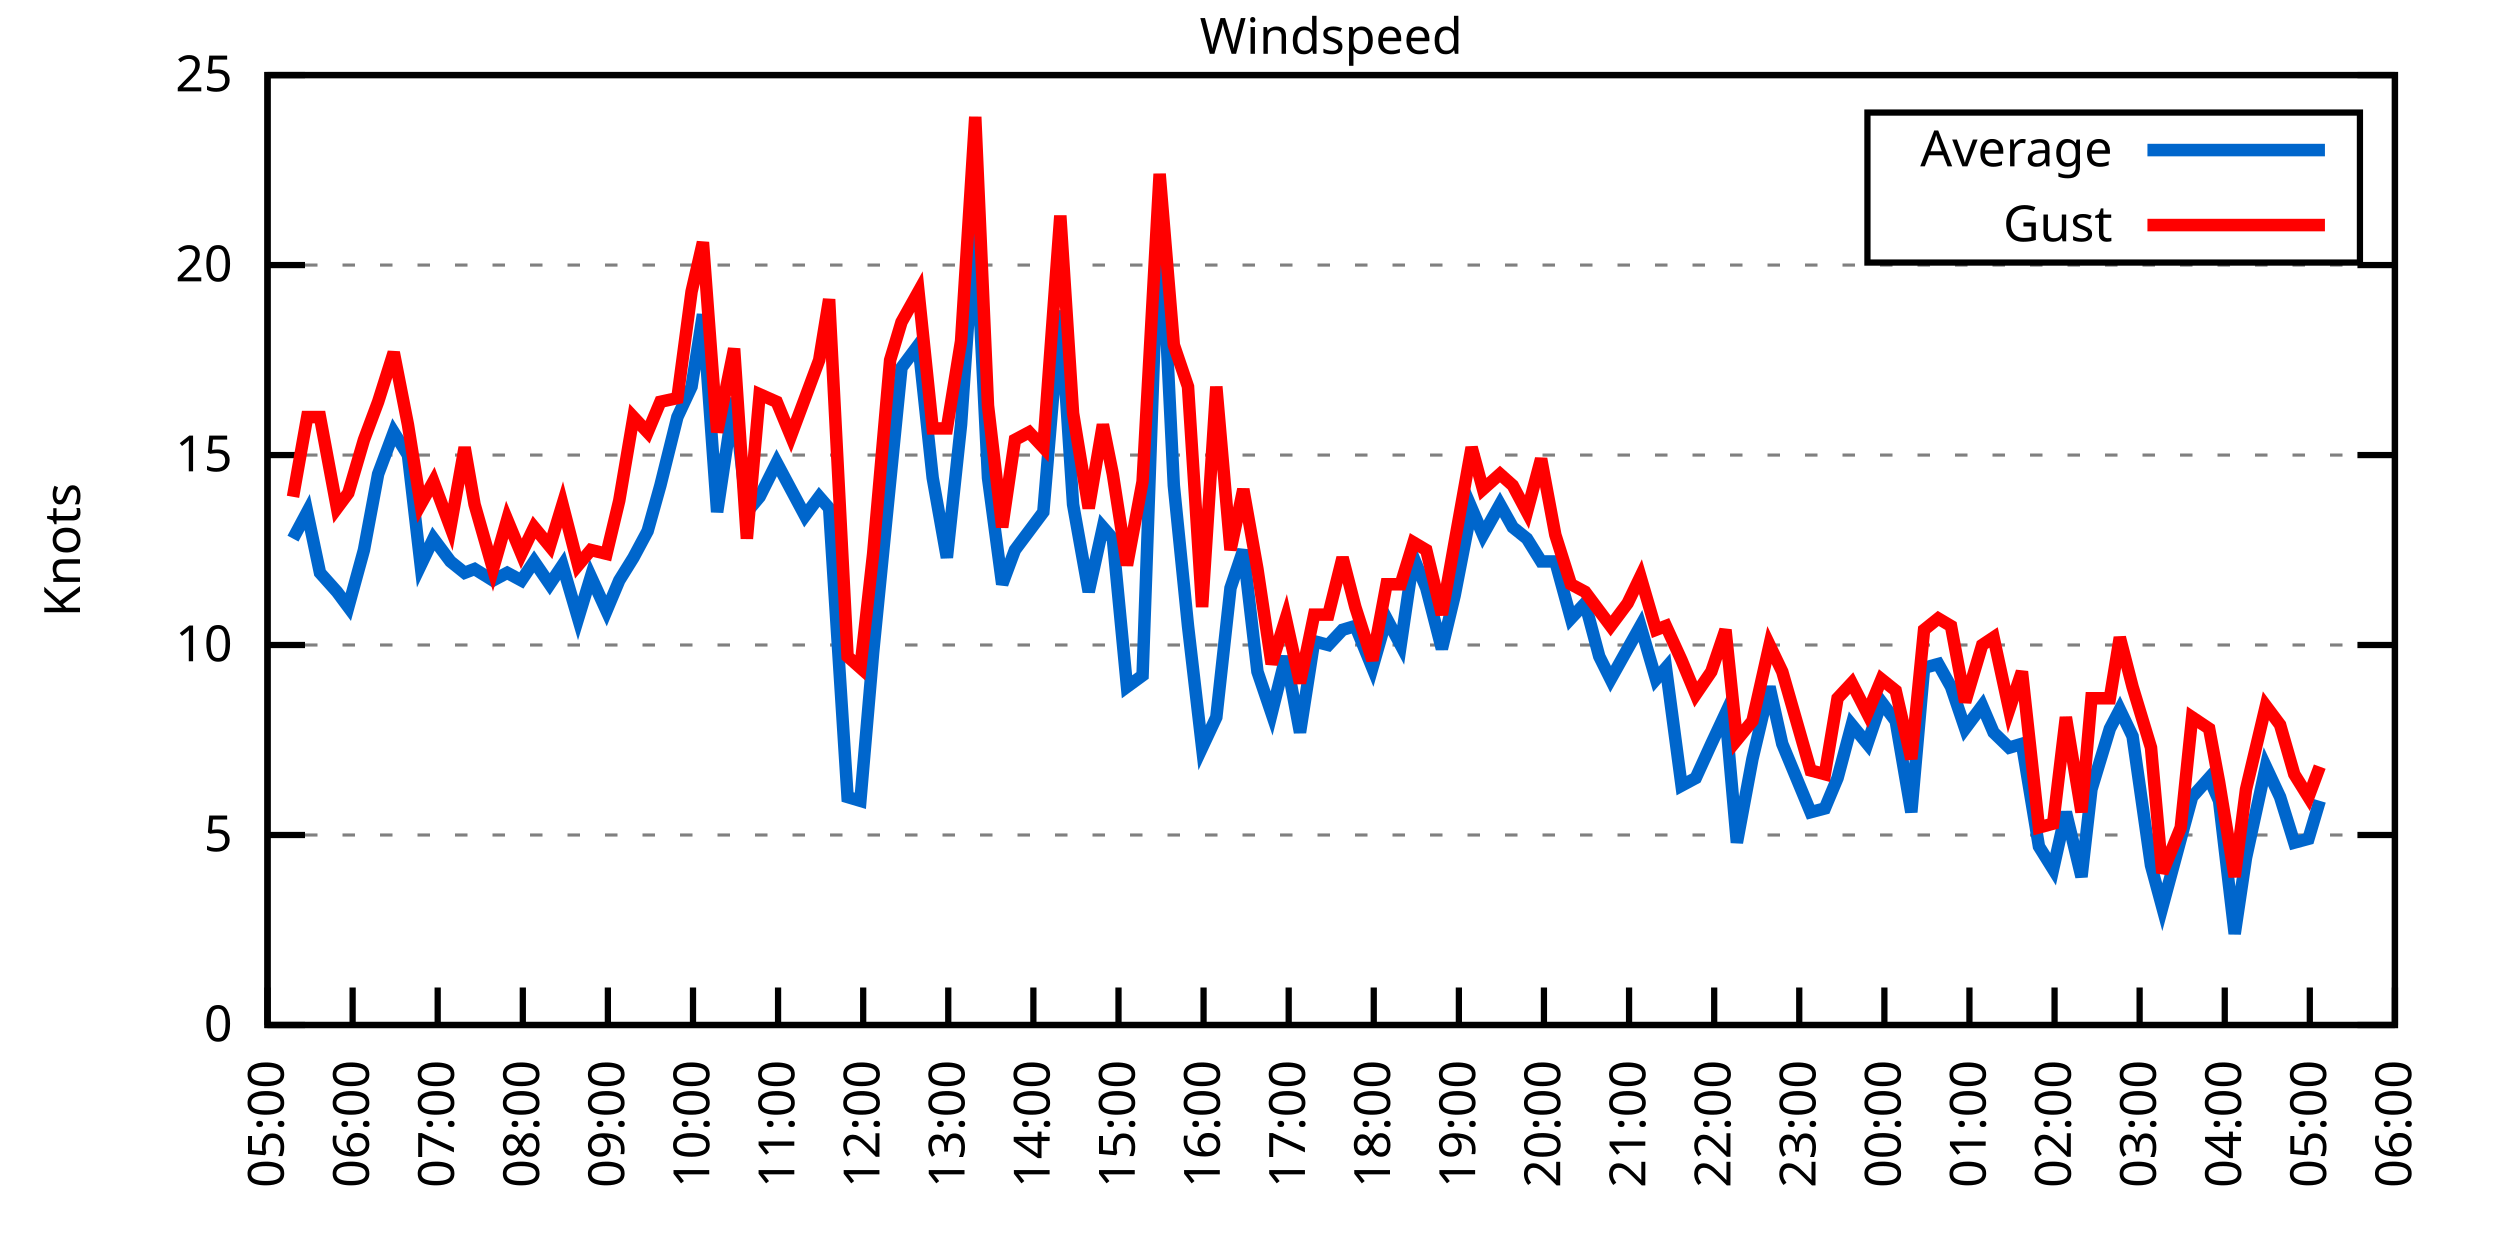
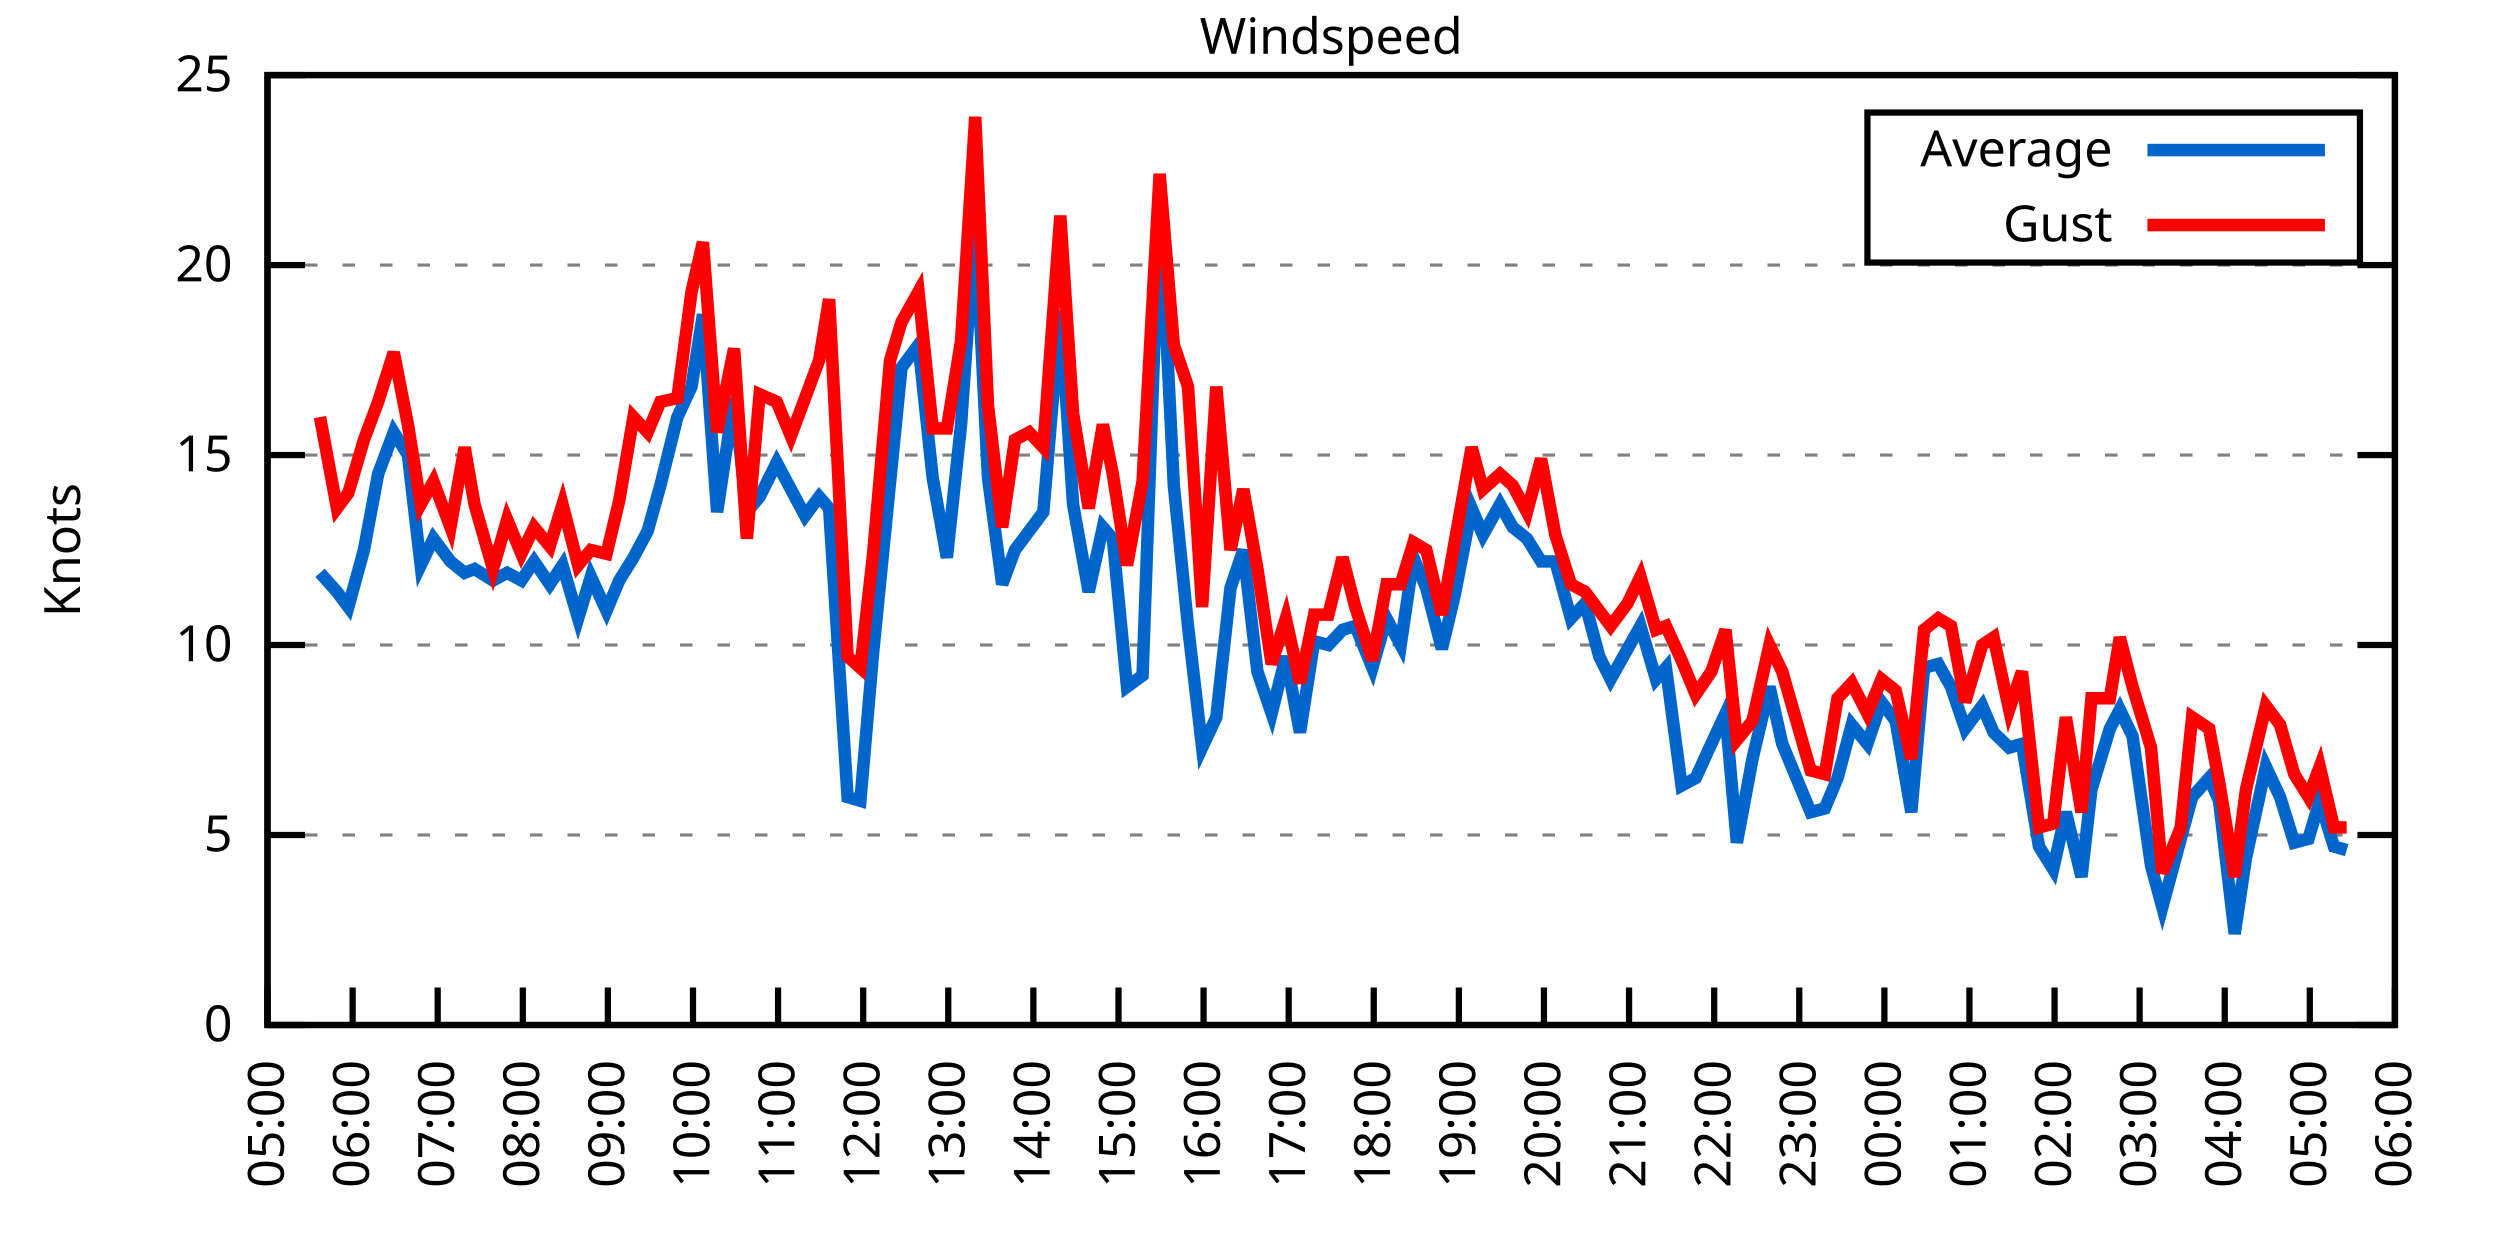
<svg xmlns="http://www.w3.org/2000/svg" xmlns:xlink="http://www.w3.org/1999/xlink" width="400" height="200" viewBox="0 0 400 200">
  <g id="gnuplot_canvas">
    <rect x="0" y="0" width="400" height="200" fill="none" />
    <defs>
      <circle id="gpDot" r="0.5" stroke-width="0.5" stroke="currentColor" />
      <path id="gpPt0" stroke-width="0.333" stroke="currentColor" d="M-1,0 h2 M0,-1 v2" />
      <path id="gpPt1" stroke-width="0.333" stroke="currentColor" d="M-1,-1 L1,1 M1,-1 L-1,1" />
      <path id="gpPt2" stroke-width="0.333" stroke="currentColor" d="M-1,0 L1,0 M0,-1 L0,1 M-1,-1 L1,1 M-1,1 L1,-1" />
      <rect id="gpPt3" stroke-width="0.333" stroke="currentColor" x="-1" y="-1" width="2" height="2" />
      <rect id="gpPt4" stroke-width="0.333" stroke="currentColor" fill="currentColor" x="-1" y="-1" width="2" height="2" />
      <circle id="gpPt5" stroke-width="0.333" stroke="currentColor" cx="0" cy="0" r="1" />
      <use xlink:href="#gpPt5" id="gpPt6" fill="currentColor" stroke="none" />
      <path id="gpPt7" stroke-width="0.333" stroke="currentColor" d="M0,-1.33 L-1.33,0.67 L1.33,0.67 z" />
      <use xlink:href="#gpPt7" id="gpPt8" fill="currentColor" stroke="none" />
      <use xlink:href="#gpPt7" id="gpPt9" stroke="currentColor" transform="rotate(180)" />
      <use xlink:href="#gpPt9" id="gpPt10" fill="currentColor" stroke="none" />
      <use xlink:href="#gpPt3" id="gpPt11" stroke="currentColor" transform="rotate(45)" />
      <use xlink:href="#gpPt11" id="gpPt12" fill="currentColor" stroke="none" />
      <path id="gpPt13" stroke-width="0.333" stroke="currentColor" d="M0,1.330 L1.265,0.411 L0.782,-1.067 L-0.782,-1.076 L-1.265,0.411 z" />
      <use xlink:href="#gpPt13" id="gpPt14" fill="currentColor" stroke="none" />
      <filter id="textbox" filterUnits="objectBoundingBox" x="0" y="0" height="1" width="1">
        <feFlood flood-color="white" flood-opacity="1" result="bgnd" />
        <feComposite in="SourceGraphic" in2="bgnd" operator="atop" />
      </filter>
      <filter id="greybox" filterUnits="objectBoundingBox" x="0" y="0" height="1" width="1">
        <feFlood flood-color="lightgrey" flood-opacity="1" result="grey" />
        <feComposite in="SourceGraphic" in2="grey" operator="atop" />
      </filter>
    </defs>
    <g fill="none" color="white" stroke="currentColor" stroke-width="1.00" stroke-linecap="butt" stroke-linejoin="miter">
</g>
    <g fill="none" color="black" stroke="currentColor" stroke-width="1.00" stroke-linecap="butt" stroke-linejoin="miter">
      <g stroke="none" shape-rendering="crispEdges">
        <polygon fill="rgb(255, 255, 255)" points="42.80,164.00 383.18,164.00 383.18,12.02 42.80,12.02 " />
      </g>
    </g>
    <g fill="none" color="black" stroke="currentColor" stroke-width="1.00" stroke-linecap="butt" stroke-linejoin="miter">
</g>
    <g fill="none" color="black" stroke="black" stroke-width="0.50" stroke-linecap="butt" stroke-linejoin="miter">
</g>
    <g fill="none" color="gray" stroke="currentColor" stroke-width="0.50" stroke-linecap="butt" stroke-linejoin="miter">
      <path stroke="gray" stroke-dasharray="2,4" class="gridline" d="M42.80,164.00 L383.19,164.00  " />
    </g>
    <g fill="none" color="gray" stroke="gray" stroke-width="1.00" stroke-linecap="butt" stroke-linejoin="miter">
</g>
    <g fill="none" color="black" stroke="currentColor" stroke-width="1.00" stroke-linecap="butt" stroke-linejoin="miter">
      <path stroke="black" d="M42.80,164.00 L48.80,164.00 M383.19,164.00 L377.19,164.00  " />
      <g transform="translate(37.20,166.60)" stroke="none" fill="black" font-family="Sans" font-size="8.00" text-anchor="end">
        <text>
          <tspan font-family="Sans"> 0</tspan>
        </text>
      </g>
    </g>
    <g fill="none" color="black" stroke="currentColor" stroke-width="1.00" stroke-linecap="butt" stroke-linejoin="miter">
</g>
    <g fill="none" color="black" stroke="black" stroke-width="0.50" stroke-linecap="butt" stroke-linejoin="miter">
</g>
    <g fill="none" color="gray" stroke="currentColor" stroke-width="0.50" stroke-linecap="butt" stroke-linejoin="miter">
      <path stroke="gray" stroke-dasharray="2,4" class="gridline" d="M42.80,133.60 L383.19,133.60  " />
    </g>
    <g fill="none" color="gray" stroke="gray" stroke-width="1.00" stroke-linecap="butt" stroke-linejoin="miter">
</g>
    <g fill="none" color="black" stroke="currentColor" stroke-width="1.00" stroke-linecap="butt" stroke-linejoin="miter">
      <path stroke="black" d="M42.80,133.60 L48.80,133.60 M383.19,133.60 L377.19,133.60  " />
      <g transform="translate(37.20,136.20)" stroke="none" fill="black" font-family="Sans" font-size="8.00" text-anchor="end">
        <text>
          <tspan font-family="Sans"> 5</tspan>
        </text>
      </g>
    </g>
    <g fill="none" color="black" stroke="currentColor" stroke-width="1.00" stroke-linecap="butt" stroke-linejoin="miter">
</g>
    <g fill="none" color="black" stroke="black" stroke-width="0.50" stroke-linecap="butt" stroke-linejoin="miter">
</g>
    <g fill="none" color="gray" stroke="currentColor" stroke-width="0.50" stroke-linecap="butt" stroke-linejoin="miter">
      <path stroke="gray" stroke-dasharray="2,4" class="gridline" d="M42.80,103.20 L383.19,103.20  " />
    </g>
    <g fill="none" color="gray" stroke="gray" stroke-width="1.00" stroke-linecap="butt" stroke-linejoin="miter">
</g>
    <g fill="none" color="black" stroke="currentColor" stroke-width="1.00" stroke-linecap="butt" stroke-linejoin="miter">
      <path stroke="black" d="M42.80,103.20 L48.80,103.20 M383.19,103.20 L377.19,103.20  " />
      <g transform="translate(37.20,105.80)" stroke="none" fill="black" font-family="Sans" font-size="8.00" text-anchor="end">
        <text>
          <tspan font-family="Sans"> 10</tspan>
        </text>
      </g>
    </g>
    <g fill="none" color="black" stroke="currentColor" stroke-width="1.00" stroke-linecap="butt" stroke-linejoin="miter">
</g>
    <g fill="none" color="black" stroke="black" stroke-width="0.50" stroke-linecap="butt" stroke-linejoin="miter">
</g>
    <g fill="none" color="gray" stroke="currentColor" stroke-width="0.50" stroke-linecap="butt" stroke-linejoin="miter">
      <path stroke="gray" stroke-dasharray="2,4" class="gridline" d="M42.80,72.81 L383.19,72.81  " />
    </g>
    <g fill="none" color="gray" stroke="gray" stroke-width="1.00" stroke-linecap="butt" stroke-linejoin="miter">
</g>
    <g fill="none" color="black" stroke="currentColor" stroke-width="1.00" stroke-linecap="butt" stroke-linejoin="miter">
      <path stroke="black" d="M42.80,72.81 L48.80,72.81 M383.19,72.81 L377.19,72.81  " />
      <g transform="translate(37.20,75.41)" stroke="none" fill="black" font-family="Sans" font-size="8.00" text-anchor="end">
        <text>
          <tspan font-family="Sans"> 15</tspan>
        </text>
      </g>
    </g>
    <g fill="none" color="black" stroke="currentColor" stroke-width="1.00" stroke-linecap="butt" stroke-linejoin="miter">
</g>
    <g fill="none" color="black" stroke="black" stroke-width="0.50" stroke-linecap="butt" stroke-linejoin="miter">
</g>
    <g fill="none" color="gray" stroke="currentColor" stroke-width="0.50" stroke-linecap="butt" stroke-linejoin="miter">
      <path stroke="gray" stroke-dasharray="2,4" class="gridline" d="M42.80,42.41 L383.19,42.41  " />
    </g>
    <g fill="none" color="gray" stroke="gray" stroke-width="1.00" stroke-linecap="butt" stroke-linejoin="miter">
</g>
    <g fill="none" color="black" stroke="currentColor" stroke-width="1.00" stroke-linecap="butt" stroke-linejoin="miter">
      <path stroke="black" d="M42.80,42.41 L48.80,42.41 M383.19,42.41 L377.19,42.41  " />
      <g transform="translate(37.20,45.01)" stroke="none" fill="black" font-family="Sans" font-size="8.00" text-anchor="end">
        <text>
          <tspan font-family="Sans"> 20</tspan>
        </text>
      </g>
    </g>
    <g fill="none" color="black" stroke="currentColor" stroke-width="1.00" stroke-linecap="butt" stroke-linejoin="miter">
</g>
    <g fill="none" color="black" stroke="black" stroke-width="0.50" stroke-linecap="butt" stroke-linejoin="miter">
</g>
    <g fill="none" color="gray" stroke="currentColor" stroke-width="0.50" stroke-linecap="butt" stroke-linejoin="miter">
      <path stroke="gray" stroke-dasharray="2,4" class="gridline" d="M42.80,12.01 L383.19,12.01  " />
    </g>
    <g fill="none" color="gray" stroke="gray" stroke-width="1.00" stroke-linecap="butt" stroke-linejoin="miter">
</g>
    <g fill="none" color="black" stroke="currentColor" stroke-width="1.00" stroke-linecap="butt" stroke-linejoin="miter">
      <path stroke="black" d="M42.80,12.01 L48.80,12.01 M383.19,12.01 L377.19,12.01  " />
      <g transform="translate(37.20,14.61)" stroke="none" fill="black" font-family="Sans" font-size="8.00" text-anchor="end">
        <text>
          <tspan font-family="Sans"> 25</tspan>
        </text>
      </g>
    </g>
    <g fill="none" color="black" stroke="currentColor" stroke-width="1.00" stroke-linecap="butt" stroke-linejoin="miter">
      <path stroke="black" d="M42.80,164.00 L42.80,158.00  " />
      <g transform="translate(45.40,169.60) rotate(270.00)" stroke="none" fill="black" font-family="Sans" font-size="8.00" text-anchor="end">
        <text>
          <tspan font-family="Sans">05:00</tspan>
        </text>
      </g>
    </g>
    <g fill="none" color="black" stroke="currentColor" stroke-width="1.00" stroke-linecap="butt" stroke-linejoin="miter">
      <path stroke="black" d="M56.42,164.00 L56.42,158.00  " />
      <g transform="translate(59.02,169.60) rotate(270.00)" stroke="none" fill="black" font-family="Sans" font-size="8.00" text-anchor="end">
        <text>
          <tspan font-family="Sans">06:00</tspan>
        </text>
      </g>
    </g>
    <g fill="none" color="black" stroke="currentColor" stroke-width="1.00" stroke-linecap="butt" stroke-linejoin="miter">
      <path stroke="black" d="M70.03,164.00 L70.03,158.00  " />
      <g transform="translate(72.63,169.60) rotate(270.00)" stroke="none" fill="black" font-family="Sans" font-size="8.00" text-anchor="end">
        <text>
          <tspan font-family="Sans">07:00</tspan>
        </text>
      </g>
    </g>
    <g fill="none" color="black" stroke="currentColor" stroke-width="1.00" stroke-linecap="butt" stroke-linejoin="miter">
      <path stroke="black" d="M83.65,164.00 L83.65,158.00  " />
      <g transform="translate(86.25,169.60) rotate(270.00)" stroke="none" fill="black" font-family="Sans" font-size="8.00" text-anchor="end">
        <text>
          <tspan font-family="Sans">08:00</tspan>
        </text>
      </g>
    </g>
    <g fill="none" color="black" stroke="currentColor" stroke-width="1.00" stroke-linecap="butt" stroke-linejoin="miter">
      <path stroke="black" d="M97.26,164.00 L97.26,158.00  " />
      <g transform="translate(99.86,169.60) rotate(270.00)" stroke="none" fill="black" font-family="Sans" font-size="8.00" text-anchor="end">
        <text>
          <tspan font-family="Sans">09:00</tspan>
        </text>
      </g>
    </g>
    <g fill="none" color="black" stroke="currentColor" stroke-width="1.00" stroke-linecap="butt" stroke-linejoin="miter">
      <path stroke="black" d="M110.88,164.00 L110.88,158.00  " />
      <g transform="translate(113.48,169.60) rotate(270.00)" stroke="none" fill="black" font-family="Sans" font-size="8.00" text-anchor="end">
        <text>
          <tspan font-family="Sans">10:00</tspan>
        </text>
      </g>
    </g>
    <g fill="none" color="black" stroke="currentColor" stroke-width="1.00" stroke-linecap="butt" stroke-linejoin="miter">
      <path stroke="black" d="M124.49,164.00 L124.49,158.00  " />
      <g transform="translate(127.09,169.60) rotate(270.00)" stroke="none" fill="black" font-family="Sans" font-size="8.00" text-anchor="end">
        <text>
          <tspan font-family="Sans">11:00</tspan>
        </text>
      </g>
    </g>
    <g fill="none" color="black" stroke="currentColor" stroke-width="1.00" stroke-linecap="butt" stroke-linejoin="miter">
      <path stroke="black" d="M138.11,164.00 L138.11,158.00  " />
      <g transform="translate(140.71,169.60) rotate(270.00)" stroke="none" fill="black" font-family="Sans" font-size="8.00" text-anchor="end">
        <text>
          <tspan font-family="Sans">12:00</tspan>
        </text>
      </g>
    </g>
    <g fill="none" color="black" stroke="currentColor" stroke-width="1.00" stroke-linecap="butt" stroke-linejoin="miter">
      <path stroke="black" d="M151.72,164.00 L151.72,158.00  " />
      <g transform="translate(154.32,169.60) rotate(270.00)" stroke="none" fill="black" font-family="Sans" font-size="8.00" text-anchor="end">
        <text>
          <tspan font-family="Sans">13:00</tspan>
        </text>
      </g>
    </g>
    <g fill="none" color="black" stroke="currentColor" stroke-width="1.00" stroke-linecap="butt" stroke-linejoin="miter">
      <path stroke="black" d="M165.34,164.00 L165.34,158.00  " />
      <g transform="translate(167.94,169.60) rotate(270.00)" stroke="none" fill="black" font-family="Sans" font-size="8.00" text-anchor="end">
        <text>
          <tspan font-family="Sans">14:00</tspan>
        </text>
      </g>
    </g>
    <g fill="none" color="black" stroke="currentColor" stroke-width="1.00" stroke-linecap="butt" stroke-linejoin="miter">
      <path stroke="black" d="M178.96,164.00 L178.96,158.00  " />
      <g transform="translate(181.56,169.60) rotate(270.00)" stroke="none" fill="black" font-family="Sans" font-size="8.00" text-anchor="end">
        <text>
          <tspan font-family="Sans">15:00</tspan>
        </text>
      </g>
    </g>
    <g fill="none" color="black" stroke="currentColor" stroke-width="1.00" stroke-linecap="butt" stroke-linejoin="miter">
      <path stroke="black" d="M192.57,164.00 L192.57,158.00  " />
      <g transform="translate(195.17,169.60) rotate(270.00)" stroke="none" fill="black" font-family="Sans" font-size="8.00" text-anchor="end">
        <text>
          <tspan font-family="Sans">16:00</tspan>
        </text>
      </g>
    </g>
    <g fill="none" color="black" stroke="currentColor" stroke-width="1.00" stroke-linecap="butt" stroke-linejoin="miter">
      <path stroke="black" d="M206.19,164.00 L206.19,158.00  " />
      <g transform="translate(208.79,169.60) rotate(270.00)" stroke="none" fill="black" font-family="Sans" font-size="8.00" text-anchor="end">
        <text>
          <tspan font-family="Sans">17:00</tspan>
        </text>
      </g>
    </g>
    <g fill="none" color="black" stroke="currentColor" stroke-width="1.00" stroke-linecap="butt" stroke-linejoin="miter">
      <path stroke="black" d="M219.80,164.00 L219.80,158.00  " />
      <g transform="translate(222.40,169.60) rotate(270.00)" stroke="none" fill="black" font-family="Sans" font-size="8.00" text-anchor="end">
        <text>
          <tspan font-family="Sans">18:00</tspan>
        </text>
      </g>
    </g>
    <g fill="none" color="black" stroke="currentColor" stroke-width="1.00" stroke-linecap="butt" stroke-linejoin="miter">
      <path stroke="black" d="M233.42,164.00 L233.42,158.00  " />
      <g transform="translate(236.02,169.60) rotate(270.00)" stroke="none" fill="black" font-family="Sans" font-size="8.00" text-anchor="end">
        <text>
          <tspan font-family="Sans">19:00</tspan>
        </text>
      </g>
    </g>
    <g fill="none" color="black" stroke="currentColor" stroke-width="1.00" stroke-linecap="butt" stroke-linejoin="miter">
      <path stroke="black" d="M247.03,164.00 L247.03,158.00  " />
      <g transform="translate(249.63,169.60) rotate(270.00)" stroke="none" fill="black" font-family="Sans" font-size="8.00" text-anchor="end">
        <text>
          <tspan font-family="Sans">20:00</tspan>
        </text>
      </g>
    </g>
    <g fill="none" color="black" stroke="currentColor" stroke-width="1.00" stroke-linecap="butt" stroke-linejoin="miter">
      <path stroke="black" d="M260.65,164.00 L260.65,158.00  " />
      <g transform="translate(263.25,169.60) rotate(270.00)" stroke="none" fill="black" font-family="Sans" font-size="8.00" text-anchor="end">
        <text>
          <tspan font-family="Sans">21:00</tspan>
        </text>
      </g>
    </g>
    <g fill="none" color="black" stroke="currentColor" stroke-width="1.00" stroke-linecap="butt" stroke-linejoin="miter">
      <path stroke="black" d="M274.27,164.00 L274.27,158.00  " />
      <g transform="translate(276.87,169.60) rotate(270.00)" stroke="none" fill="black" font-family="Sans" font-size="8.00" text-anchor="end">
        <text>
          <tspan font-family="Sans">22:00</tspan>
        </text>
      </g>
    </g>
    <g fill="none" color="black" stroke="currentColor" stroke-width="1.00" stroke-linecap="butt" stroke-linejoin="miter">
      <path stroke="black" d="M287.88,164.00 L287.88,158.00  " />
      <g transform="translate(290.48,169.60) rotate(270.00)" stroke="none" fill="black" font-family="Sans" font-size="8.00" text-anchor="end">
        <text>
          <tspan font-family="Sans">23:00</tspan>
        </text>
      </g>
    </g>
    <g fill="none" color="black" stroke="currentColor" stroke-width="1.00" stroke-linecap="butt" stroke-linejoin="miter">
      <path stroke="black" d="M301.50,164.00 L301.50,158.00  " />
      <g transform="translate(304.10,169.60) rotate(270.00)" stroke="none" fill="black" font-family="Sans" font-size="8.00" text-anchor="end">
        <text>
          <tspan font-family="Sans">00:00</tspan>
        </text>
      </g>
    </g>
    <g fill="none" color="black" stroke="currentColor" stroke-width="1.00" stroke-linecap="butt" stroke-linejoin="miter">
      <path stroke="black" d="M315.11,164.00 L315.11,158.00  " />
      <g transform="translate(317.71,169.60) rotate(270.00)" stroke="none" fill="black" font-family="Sans" font-size="8.00" text-anchor="end">
        <text>
          <tspan font-family="Sans">01:00</tspan>
        </text>
      </g>
    </g>
    <g fill="none" color="black" stroke="currentColor" stroke-width="1.00" stroke-linecap="butt" stroke-linejoin="miter">
      <path stroke="black" d="M328.73,164.00 L328.73,158.00  " />
      <g transform="translate(331.33,169.60) rotate(270.00)" stroke="none" fill="black" font-family="Sans" font-size="8.00" text-anchor="end">
        <text>
          <tspan font-family="Sans">02:00</tspan>
        </text>
      </g>
    </g>
    <g fill="none" color="black" stroke="currentColor" stroke-width="1.00" stroke-linecap="butt" stroke-linejoin="miter">
      <path stroke="black" d="M342.34,164.00 L342.34,158.00  " />
      <g transform="translate(344.94,169.60) rotate(270.00)" stroke="none" fill="black" font-family="Sans" font-size="8.00" text-anchor="end">
        <text>
          <tspan font-family="Sans">03:00</tspan>
        </text>
      </g>
    </g>
    <g fill="none" color="black" stroke="currentColor" stroke-width="1.00" stroke-linecap="butt" stroke-linejoin="miter">
      <path stroke="black" d="M355.96,164.00 L355.96,158.00  " />
      <g transform="translate(358.56,169.60) rotate(270.00)" stroke="none" fill="black" font-family="Sans" font-size="8.00" text-anchor="end">
        <text>
          <tspan font-family="Sans">04:00</tspan>
        </text>
      </g>
    </g>
    <g fill="none" color="black" stroke="currentColor" stroke-width="1.00" stroke-linecap="butt" stroke-linejoin="miter">
      <path stroke="black" d="M369.57,164.00 L369.57,158.00  " />
      <g transform="translate(372.17,169.60) rotate(270.00)" stroke="none" fill="black" font-family="Sans" font-size="8.00" text-anchor="end">
        <text>
          <tspan font-family="Sans">05:00</tspan>
        </text>
      </g>
    </g>
    <g fill="none" color="black" stroke="currentColor" stroke-width="1.00" stroke-linecap="butt" stroke-linejoin="miter">
      <path stroke="black" d="M383.19,164.00 L383.19,158.00  " />
      <g transform="translate(385.79,169.60) rotate(270.00)" stroke="none" fill="black" font-family="Sans" font-size="8.00" text-anchor="end">
        <text>
          <tspan font-family="Sans">06:00</tspan>
        </text>
      </g>
    </g>
    <g fill="none" color="black" stroke="currentColor" stroke-width="1.00" stroke-linecap="butt" stroke-linejoin="miter">
</g>
    <g fill="none" color="black" stroke="currentColor" stroke-width="1.00" stroke-linecap="butt" stroke-linejoin="miter">
      <path stroke="black" d="M42.80,12.01 L42.80,164.00 L383.19,164.00 L383.19,12.01 L42.80,12.01 Z  " />
    </g>
    <g fill="none" color="black" stroke="currentColor" stroke-width="1.00" stroke-linecap="butt" stroke-linejoin="miter">
</g>
    <g fill="none" color="black" stroke="currentColor" stroke-width="1.00" stroke-linecap="butt" stroke-linejoin="miter">
      <path stroke="black" d="M298.79,42.01 L298.79,18.01 L377.59,18.01 L377.59,42.01 L298.79,42.01 Z  " />
    </g>
    <g id="Windspeed_plot_1">
      <g fill="none" color="white" stroke="black" stroke-width="2.00" stroke-linecap="butt" stroke-linejoin="miter">
</g>
      <g fill="none" color="black" stroke="currentColor" stroke-width="2.00" stroke-linecap="butt" stroke-linejoin="miter">
        <g transform="translate(337.99,26.61)" stroke="none" fill="black" font-family="Sans" font-size="8.00" text-anchor="end">
          <text>
            <tspan font-family="Sans">Average</tspan>
          </text>
        </g>
      </g>
      <g fill="none" color="black" stroke="currentColor" stroke-width="2.00" stroke-linecap="butt" stroke-linejoin="miter">
-         <path stroke="rgb(  0, 102, 204)" d="M343.59,24.01 L371.99,24.01 M46.88,86.18 L49.15,81.93 L51.20,91.65 L53.92,94.69 L55.73,97.12 L58.23,88.00   L60.50,75.85 L63.00,69.16 L65.27,72.81 L67.31,90.44 L69.35,86.18 L72.07,89.83 L74.34,91.65 L75.93,91.04   L78.88,92.87 L81.15,91.65 L83.42,92.87 L85.46,89.83 L87.96,93.48 L90.00,90.44 L92.50,98.95 L94.54,92.26   L97.04,97.73 L99.08,92.87 L101.35,89.22 L103.62,84.97 L105.66,77.67 L108.38,66.73 L110.65,61.86 L112.47,50.31   L114.74,81.93 L117.46,63.69 L119.50,81.93 L121.54,79.49 L124.27,74.02 L126.54,78.28 L128.81,82.53 L131.07,79.49   L132.66,81.32 L135.61,127.52 L137.66,128.13 L139.70,104.42 L142.42,77.06 L144.24,58.82 L146.96,55.18 L149.23,76.45   L151.50,89.22 L153.77,67.94 L156.04,35.11 L158.08,76.45 L160.35,93.48 L162.39,88.00 L164.66,84.97 L166.93,81.93   L169.65,49.70 L171.69,80.71 L174.19,94.69 L176.46,84.36 L178.05,86.18 L180.32,109.89 L182.81,108.07 L185.54,31.46   L187.81,77.67 L190.08,100.16 L192.34,119.62 L194.61,114.76 L196.88,94.08 L198.93,88.00 L201.19,107.46 L203.46,114.15   L205.73,105.03 L208.00,117.19 L210.27,102.60 L212.54,103.20 L214.81,100.77 L216.85,100.16 L219.58,106.85 L221.85,98.95   L224.11,103.20 L226.16,89.22 L228.20,94.08 L230.70,103.81 L232.74,95.30 L235.46,81.32 L237.28,85.57 L240.00,80.71   L242.04,84.36 L244.31,86.18 L246.58,89.83 L248.85,89.83 L251.35,98.95 L253.61,96.52 L255.88,105.03 L257.70,108.68   L260.42,103.81 L262.47,100.16 L264.96,108.68 L266.55,106.85 L269.05,125.70 L271.32,124.48 L273.81,119.01 L276.08,114.15   L277.90,134.82 L280.39,121.44 L283.12,109.89 L285.16,119.01 L287.43,124.48 L289.70,129.95 L291.97,129.35 L294.01,124.48   L296.28,115.97 L298.77,119.01 L301.04,112.32 L303.31,115.36 L305.81,129.95 L307.85,106.85 L310.12,106.24 L312.16,109.89   L314.43,116.58 L317.15,112.93 L318.97,117.19 L321.47,119.62 L323.51,119.01 L326.23,135.43 L328.50,139.07 L330.54,129.95   L333.04,140.29 L334.63,126.31 L337.58,116.58 L339.17,113.54 L341.21,117.80 L344.16,138.47 L345.97,145.15 L348.92,134.21   L350.74,127.52 L353.46,124.48 L355.05,128.13 L357.55,149.41 L359.36,137.25 L362.54,122.66 L364.81,127.52 L367.08,134.82   L369.35,134.21 L371.16,128.13  " />
+         <path stroke="rgb(  0, 102, 204)" d="M343.59,24.01 L371.99,24.01 M51.20,91.65 L53.92,94.69 L55.73,97.12 L58.23,88.00 L60.50,75.85 L63.00,69.16   L65.27,72.81 L67.31,90.44 L69.35,86.18 L72.07,89.83 L74.34,91.65 L75.93,91.04 L78.88,92.87 L81.15,91.65   L83.42,92.87 L85.46,89.83 L87.96,93.48 L90.00,90.44 L92.50,98.95 L94.54,92.26 L97.04,97.73 L99.08,92.87   L101.35,89.22 L103.62,84.97 L105.66,77.67 L108.38,66.73 L110.65,61.86 L112.47,50.31 L114.74,81.93 L117.46,63.69   L119.50,81.93 L121.54,79.49 L124.27,74.02 L126.54,78.28 L128.81,82.53 L131.07,79.49 L132.66,81.32 L135.61,127.52   L137.66,128.13 L139.70,104.42 L142.42,77.06 L144.24,58.82 L146.96,55.18 L149.23,76.45 L151.50,89.22 L153.77,67.94   L156.04,35.11 L158.08,76.45 L160.35,93.48 L162.39,88.00 L164.66,84.97 L166.93,81.93 L169.65,49.70 L171.69,80.71   L174.19,94.69 L176.46,84.36 L178.05,86.18 L180.32,109.89 L182.81,108.07 L185.54,31.46 L187.81,77.67 L190.08,100.16   L192.34,119.62 L194.61,114.76 L196.88,94.08 L198.93,88.00 L201.19,107.46 L203.46,114.15 L205.73,105.03 L208.00,117.19   L210.27,102.60 L212.54,103.20 L214.81,100.77 L216.85,100.16 L219.58,106.85 L221.85,98.95 L224.11,103.20 L226.16,89.22   L228.20,94.08 L230.70,103.81 L232.74,95.30 L235.46,81.32 L237.28,85.57 L240.00,80.71 L242.04,84.36 L244.31,86.18   L246.58,89.83 L248.85,89.83 L251.35,98.95 L253.61,96.52 L255.88,105.03 L257.70,108.68 L260.42,103.81 L262.47,100.16   L264.96,108.68 L266.55,106.85 L269.05,125.70 L271.32,124.48 L273.81,119.01 L276.08,114.15 L277.90,134.82 L280.39,121.44   L283.12,109.89 L285.16,119.01 L287.43,124.48 L289.70,129.95 L291.97,129.35 L294.01,124.48 L296.28,115.97 L298.77,119.01   L301.04,112.32 L303.31,115.36 L305.81,129.95 L307.85,106.85 L310.12,106.24 L312.16,109.89 L314.43,116.58 L317.15,112.93   L318.97,117.19 L321.47,119.62 L323.51,119.01 L326.23,135.43 L328.50,139.07 L330.54,129.95 L333.04,140.29 L334.63,126.31   L337.58,116.58 L339.17,113.54 L341.21,117.80 L344.16,138.47 L345.97,145.15 L348.92,134.21 L350.74,127.52 L353.46,124.48   L355.05,128.13 L357.55,149.41 L359.36,137.25 L362.54,122.66 L364.81,127.52 L367.08,134.82 L369.35,134.21 L371.16,128.13   L373.43,135.43 L375.47,136.03  " />
      </g>
    </g>
    <g id="Windspeed_plot_2">
      <g fill="none" color="black" stroke="currentColor" stroke-width="2.00" stroke-linecap="butt" stroke-linejoin="miter">
        <g transform="translate(337.99,38.61)" stroke="none" fill="black" font-family="Sans" font-size="8.00" text-anchor="end">
          <text>
            <tspan font-family="Sans">Gust</tspan>
          </text>
        </g>
      </g>
      <g fill="none" color="black" stroke="currentColor" stroke-width="2.00" stroke-linecap="butt" stroke-linejoin="miter">
-         <path stroke="rgb(255,   0,   0)" d="M343.59,36.01 L371.99,36.01 M46.88,79.49 L49.15,66.73 L51.20,66.73 L53.92,81.32 L55.73,78.89 L58.23,70.37   L60.50,64.29 L63.00,56.39 L65.27,67.94 L67.31,80.71 L69.35,77.06 L72.07,84.36 L74.34,71.59 L75.93,80.71   L78.88,91.04 L81.15,83.14 L83.42,88.61 L85.46,84.36 L87.96,87.40 L90.00,80.71 L92.50,90.44 L94.54,88.00   L97.04,88.61 L99.08,80.10 L101.35,66.73 L103.62,69.16 L105.66,64.29 L108.38,63.69 L110.65,46.66 L112.47,38.76   L114.74,69.16 L117.46,55.78 L119.50,86.18 L121.54,63.08 L124.27,64.29 L126.54,69.77 L128.81,63.69 L131.07,57.61   L132.66,47.88 L135.61,105.03 L137.66,106.85 L139.70,88.61 L142.42,57.61 L144.24,51.53 L146.96,46.66 L149.23,68.55   L151.50,68.55 L153.77,54.57 L156.04,18.70 L158.08,64.90 L160.35,84.36 L162.39,70.37 L164.66,69.16 L166.93,71.59   L169.65,34.50 L171.69,66.12 L174.19,81.32 L176.46,67.94 L178.05,75.85 L180.32,90.44 L182.81,77.06 L185.54,27.82   L187.81,55.18 L190.08,61.86 L192.34,97.12 L194.61,61.86 L196.88,88.00 L198.93,78.28 L201.19,91.04 L203.46,106.24   L205.73,98.95 L208.00,109.28 L210.27,98.34 L212.54,98.34 L214.81,89.22 L216.85,97.12 L219.58,105.64 L221.85,93.48   L224.11,93.48 L226.16,86.79 L228.20,88.00 L230.70,98.34 L232.74,86.79 L235.46,71.59 L237.28,78.28 L240.00,75.85   L242.04,77.67 L244.31,81.93 L246.58,73.41 L248.85,85.57 L251.35,93.48 L253.61,94.69 L255.88,97.73 L257.70,100.16   L260.42,96.52 L262.47,92.26 L264.96,100.77 L266.55,100.16 L269.05,105.64 L271.32,111.11 L273.81,107.46 L276.08,100.77   L277.90,118.40 L280.39,115.36 L283.12,103.20 L285.16,107.46 L287.43,115.36 L289.70,123.27 L291.97,123.87 L294.01,111.72   L296.28,109.28 L298.77,114.15 L301.04,108.68 L303.31,110.50 L305.81,121.44 L307.85,100.77 L310.12,98.95 L312.16,100.16   L314.43,112.32 L317.15,103.20 L318.97,101.99 L321.47,113.54 L323.51,107.46 L326.23,132.39 L328.50,131.78 L330.54,114.76   L333.04,129.95 L334.63,111.72 L337.58,111.72 L339.17,101.99 L341.21,109.89 L344.16,119.62 L345.97,139.68 L348.92,132.39   L350.74,114.76 L353.46,116.58 L355.05,125.09 L357.55,140.29 L359.36,126.31 L362.54,112.93 L364.81,115.97 L367.08,123.87   L369.35,127.52 L371.16,122.66  " />
+         <path stroke="rgb(255,   0,   0)" d="M343.59,36.01 L371.99,36.01 M51.20,66.73 L53.92,81.32 L55.73,78.89 L58.23,70.37 L60.50,64.29 L63.00,56.39   L65.27,67.94 L67.31,80.71 L69.35,77.06 L72.07,84.36 L74.34,71.59 L75.93,80.71 L78.88,91.04 L81.15,83.14   L83.42,88.61 L85.46,84.36 L87.96,87.40 L90.00,80.71 L92.50,90.44 L94.54,88.00 L97.04,88.61 L99.08,80.10   L101.35,66.73 L103.62,69.16 L105.66,64.29 L108.38,63.69 L110.65,46.66 L112.47,38.76 L114.74,69.16 L117.46,55.78   L119.50,86.18 L121.54,63.08 L124.27,64.29 L126.54,69.77 L128.81,63.69 L131.07,57.61 L132.66,47.88 L135.61,105.03   L137.66,106.85 L139.70,88.61 L142.42,57.61 L144.24,51.53 L146.96,46.66 L149.23,68.55 L151.50,68.55 L153.77,54.57   L156.04,18.70 L158.08,64.90 L160.35,84.36 L162.39,70.37 L164.66,69.16 L166.93,71.59 L169.65,34.50 L171.69,66.12   L174.19,81.32 L176.46,67.94 L178.05,75.85 L180.32,90.44 L182.81,77.06 L185.54,27.82 L187.81,55.18 L190.08,61.86   L192.34,97.12 L194.61,61.86 L196.88,88.00 L198.93,78.28 L201.19,91.04 L203.46,106.24 L205.73,98.95 L208.00,109.28   L210.27,98.34 L212.54,98.34 L214.81,89.22 L216.85,97.12 L219.58,105.64 L221.85,93.48 L224.11,93.48 L226.16,86.79   L228.20,88.00 L230.70,98.34 L232.74,86.79 L235.46,71.59 L237.28,78.28 L240.00,75.85 L242.04,77.67 L244.31,81.93   L246.58,73.41 L248.85,85.57 L251.35,93.48 L253.61,94.69 L255.88,97.73 L257.70,100.16 L260.42,96.52 L262.47,92.26   L264.96,100.77 L266.55,100.16 L269.05,105.64 L271.32,111.11 L273.81,107.46 L276.08,100.77 L277.90,118.40 L280.39,115.36   L283.12,103.20 L285.16,107.46 L287.43,115.36 L289.70,123.27 L291.97,123.87 L294.01,111.72 L296.28,109.28 L298.77,114.15   L301.04,108.68 L303.31,110.50 L305.81,121.44 L307.85,100.77 L310.12,98.95 L312.16,100.16 L314.43,112.32 L317.15,103.20   L318.97,101.99 L321.47,113.54 L323.51,107.46 L326.23,132.39 L328.50,131.78 L330.54,114.76 L333.04,129.95 L334.63,111.72   L337.58,111.72 L339.17,101.99 L341.21,109.89 L344.16,119.62 L345.97,139.68 L348.92,132.39 L350.74,114.76 L353.46,116.58   L355.05,125.09 L357.55,140.29 L359.36,126.31 L362.54,112.93 L364.81,115.97 L367.08,123.87 L369.35,127.52 L371.16,122.66   L373.43,132.39 L375.47,132.39  " />
      </g>
    </g>
    <g fill="none" color="black" stroke="currentColor" stroke-width="2.00" stroke-linecap="butt" stroke-linejoin="miter">
</g>
    <g fill="none" color="black" stroke="black" stroke-width="1.00" stroke-linecap="butt" stroke-linejoin="miter">
</g>
    <g fill="none" color="black" stroke="currentColor" stroke-width="1.00" stroke-linecap="butt" stroke-linejoin="miter">
      <path stroke="black" d="M42.80,12.01 L42.80,164.00 L383.19,164.00 L383.19,12.01 L42.80,12.01 Z  " />
      <g transform="translate(12.80,88.01) rotate(270.00)" stroke="none" fill="black" font-family="Sans" font-size="8.00" text-anchor="middle">
        <text>
          <tspan font-family="Sans">Knots</tspan>
        </text>
      </g>
    </g>
    <g fill="none" color="black" stroke="currentColor" stroke-width="1.00" stroke-linecap="butt" stroke-linejoin="miter">
</g>
    <g fill="none" color="black" stroke="currentColor" stroke-width="1.00" stroke-linecap="butt" stroke-linejoin="miter">
      <g transform="translate(212.99,8.61)" stroke="none" fill="black" font-family="Sans" font-size="8.00" text-anchor="middle">
        <text>
          <tspan font-family="Sans">Windspeed</tspan>
        </text>
      </g>
    </g>
    <g fill="none" color="black" stroke="currentColor" stroke-width="1.00" stroke-linecap="butt" stroke-linejoin="miter">
</g>
  </g>
</svg>
